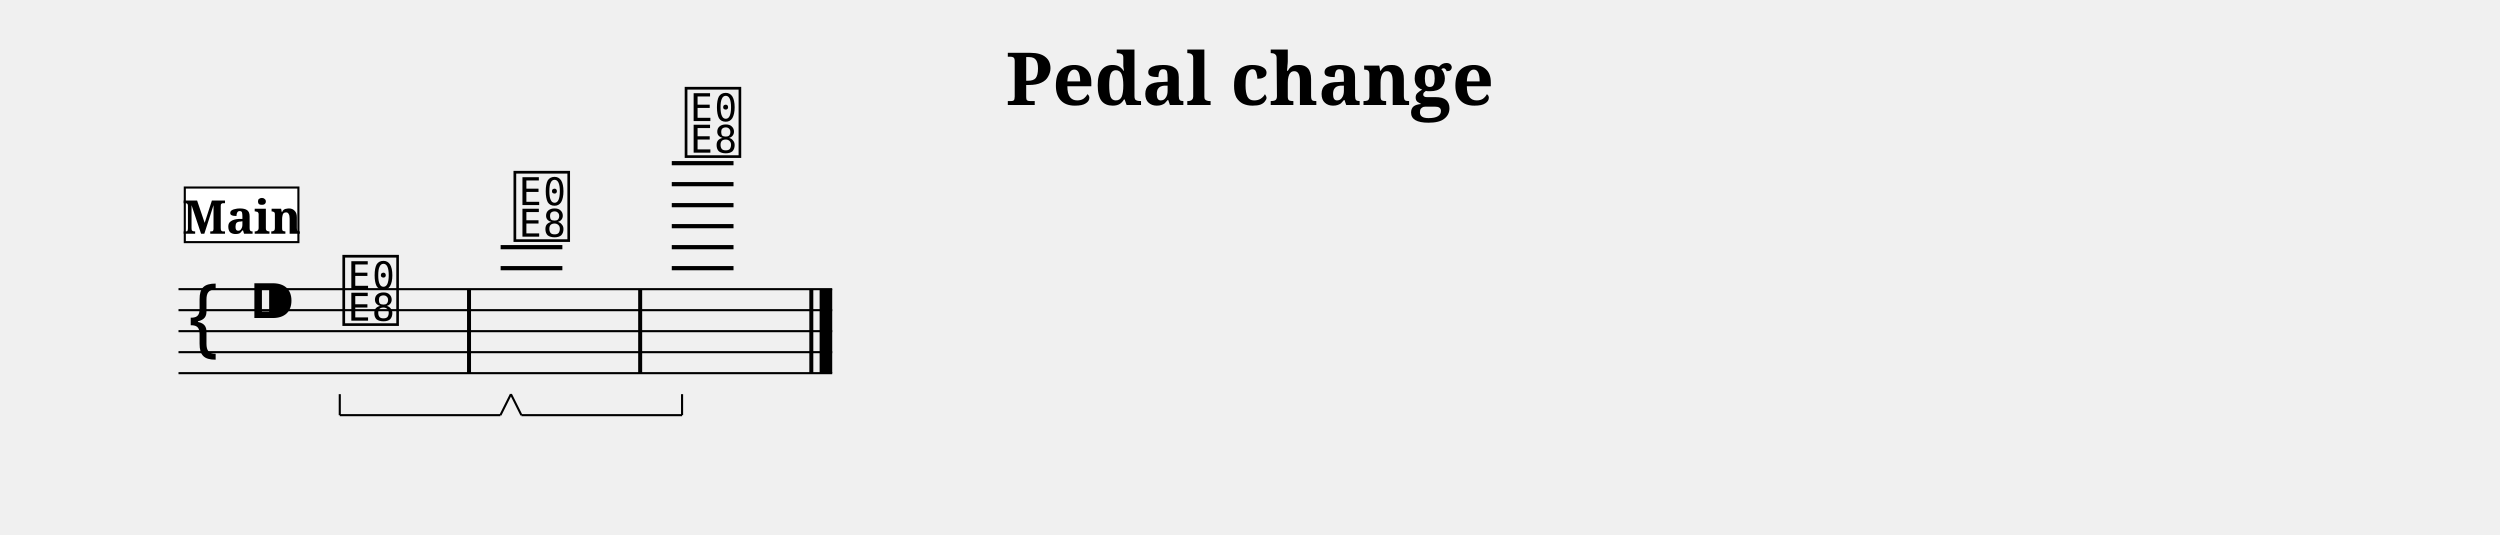
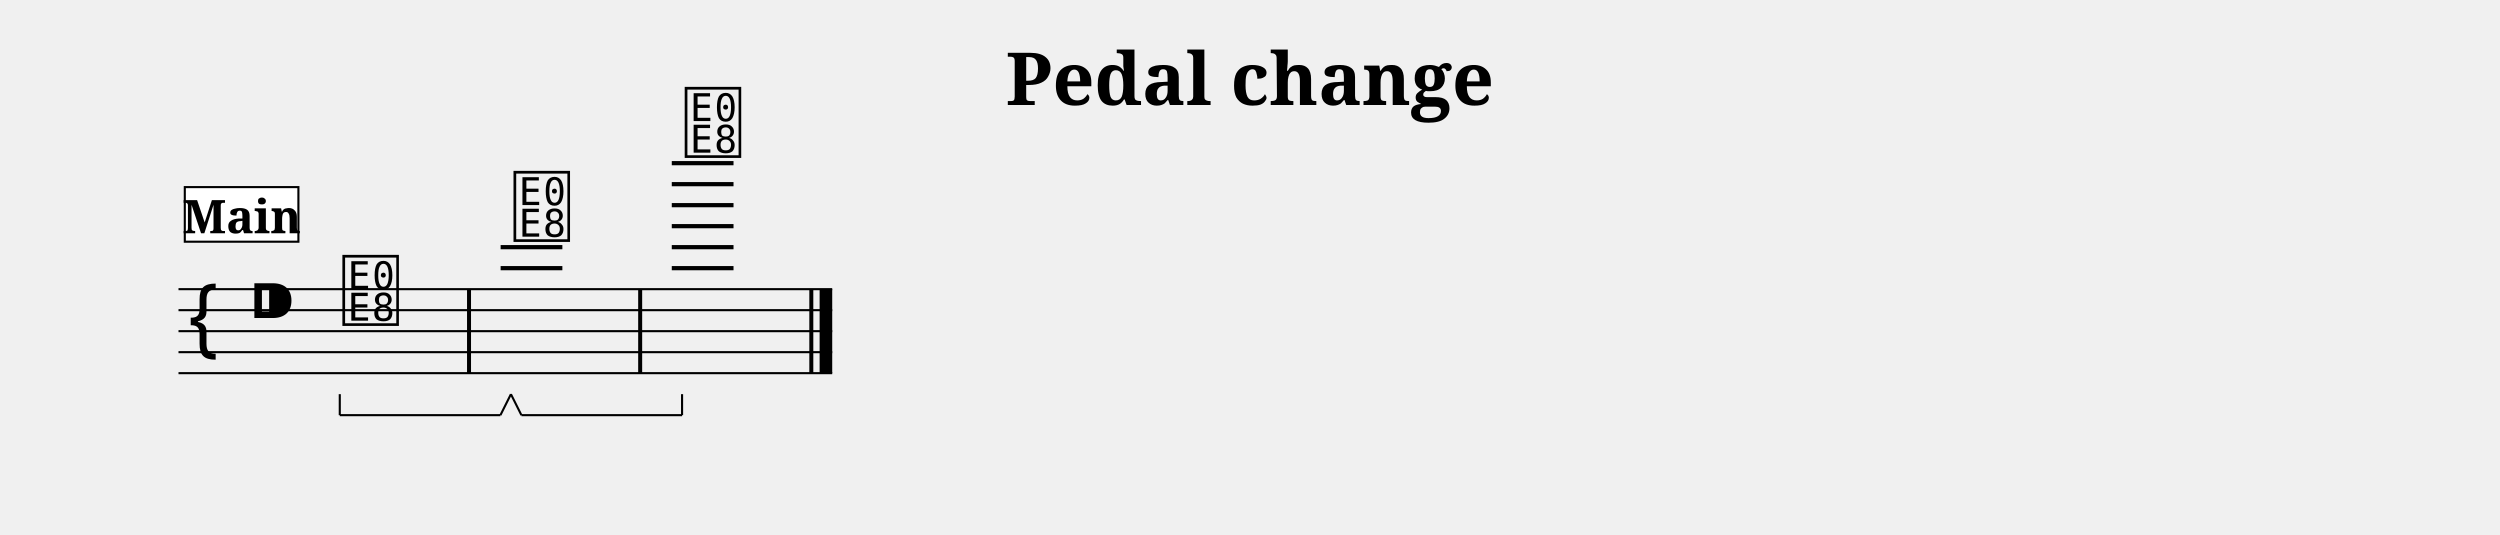
<svg xmlns="http://www.w3.org/2000/svg" width="1190.5" height="254.7" viewBox="0 0 119.05 25.47" font-family="serif">
  <style>
  @font-face { font-family: 'Emmentaler'; src: local('Emmentaler'); }
  .music { font-family: 'Emmentaler', serif; }
</style>
  <text x="59.52" y="5.00" font-size="3.49" font-weight="bold" text-anchor="middle" data-pos="318">Pedal change</text>
  <g transform="translate(8.50,0.00) scale(1,1)">
    <line x1="0.00" y1="13.77" x2="31.13" y2="13.77" stroke="#000000" stroke-width="0.100" />
    <line x1="0.00" y1="14.77" x2="31.13" y2="14.77" stroke="#000000" stroke-width="0.100" />
    <line x1="0.00" y1="15.77" x2="31.13" y2="15.77" stroke="#000000" stroke-width="0.100" />
    <line x1="0.00" y1="16.77" x2="31.13" y2="16.77" stroke="#000000" stroke-width="0.100" />
    <line x1="0.00" y1="17.77" x2="31.13" y2="17.77" stroke="#000000" stroke-width="0.100" />
    <text class="music" x="0.30" y="16.77" font-size="4.00" data-pos="355"></text>
    <text class="music" x="3.30" y="15.77" font-size="4.00" data-pos="333"></text>
    <line x1="15.34" y1="12.77" x2="18.28" y2="12.77" stroke="#000000" stroke-width="0.200" />
    <line x1="15.34" y1="11.77" x2="18.28" y2="11.77" stroke="#000000" stroke-width="0.200" />
    <line x1="23.49" y1="12.77" x2="26.43" y2="12.77" stroke="#000000" stroke-width="0.200" />
    <line x1="23.49" y1="11.77" x2="26.43" y2="11.77" stroke="#000000" stroke-width="0.200" />
    <line x1="23.49" y1="10.77" x2="26.43" y2="10.77" stroke="#000000" stroke-width="0.200" />
    <line x1="23.49" y1="9.77" x2="26.43" y2="9.77" stroke="#000000" stroke-width="0.200" />
    <line x1="23.49" y1="8.77" x2="26.43" y2="8.77" stroke="#000000" stroke-width="0.200" />
    <line x1="23.49" y1="7.77" x2="26.43" y2="7.77" stroke="#000000" stroke-width="0.200" />
    <text class="music" x="7.68" y="15.27" font-size="4.00" data-pos="392"></text>
    <text class="music" x="15.83" y="11.27" font-size="4.00" data-pos="402"></text>
    <text class="music" x="23.98" y="7.27" font-size="4.00" data-pos="421"></text>
    <rect x="13.74" y="13.77" width="0.19" height="4.00" data-pos="400" />
    <rect x="21.89" y="13.77" width="0.19" height="4.00" data-pos="419" />
    <rect x="30.04" y="13.77" width="0.19" height="4.00" data-pos="434" />
    <rect x="30.53" y="13.77" width="0.60" height="4.00" data-pos="434" />
-     <rect x="0.30" y="8.93" width="5.41" height="2.60" fill="#FFFFFF" stroke="#000000" stroke-width="0.100" data-pos="370" />
-     <text x="3.01" y="11.13" font-size="2.20" font-weight="bold" text-anchor="middle" data-pos="370">Main</text>
+     <rect x="0.30" y="8.91" width="5.41" height="2.60" fill="#FFFFFF" stroke="#000000" stroke-width="0.100" data-pos="370" />
+     <text x="3.01" y="11.11" font-size="2.20" font-weight="bold" text-anchor="middle" data-pos="370">Main</text>
    <line x1="7.68" y1="19.77" x2="15.33" y2="19.77" stroke="#000000" stroke-width="0.100" data-pos="395" />
    <line x1="15.33" y1="19.77" x2="15.83" y2="18.77" stroke="#000000" stroke-width="0.100" data-pos="395" />
    <line x1="7.68" y1="19.77" x2="7.68" y2="18.77" stroke="#000000" stroke-width="0.100" data-pos="395" />
    <line x1="16.33" y1="19.77" x2="23.98" y2="19.77" stroke="#000000" stroke-width="0.100" data-pos="414" />
    <line x1="23.98" y1="19.77" x2="23.98" y2="18.77" stroke="#000000" stroke-width="0.100" data-pos="414" />
    <line x1="16.33" y1="19.77" x2="15.83" y2="18.77" stroke="#000000" stroke-width="0.100" data-pos="414" />
  </g>
</svg>
